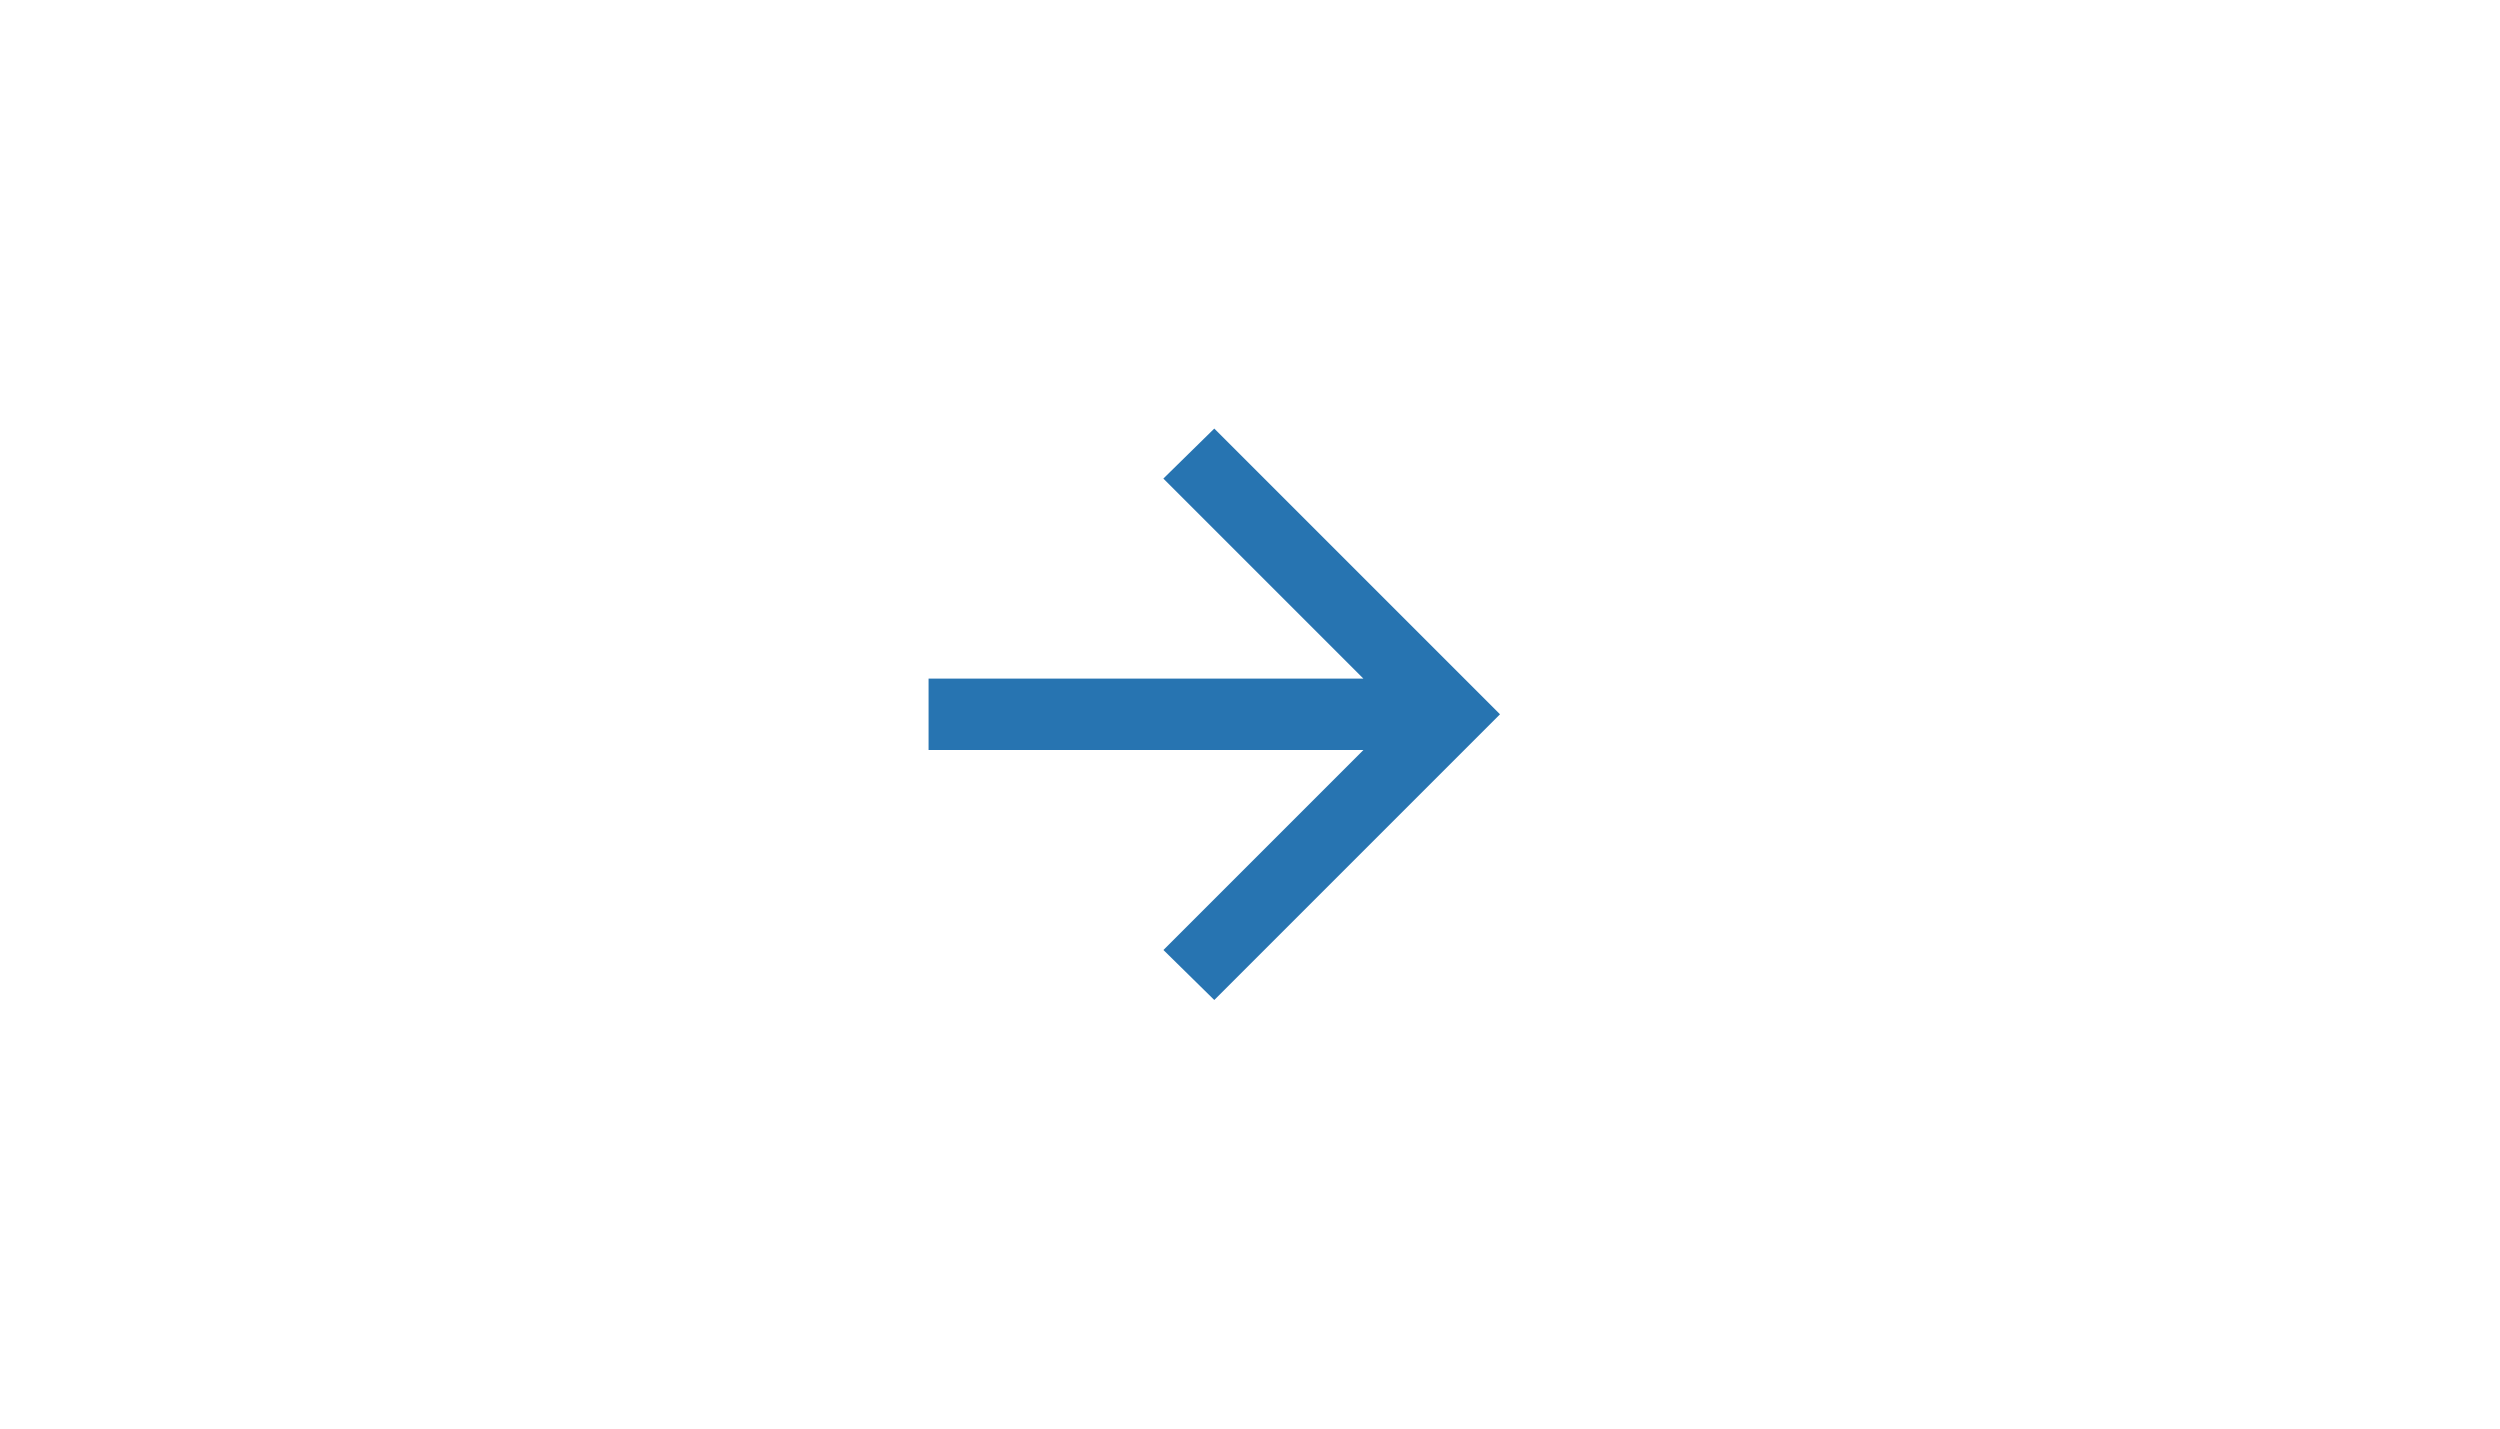
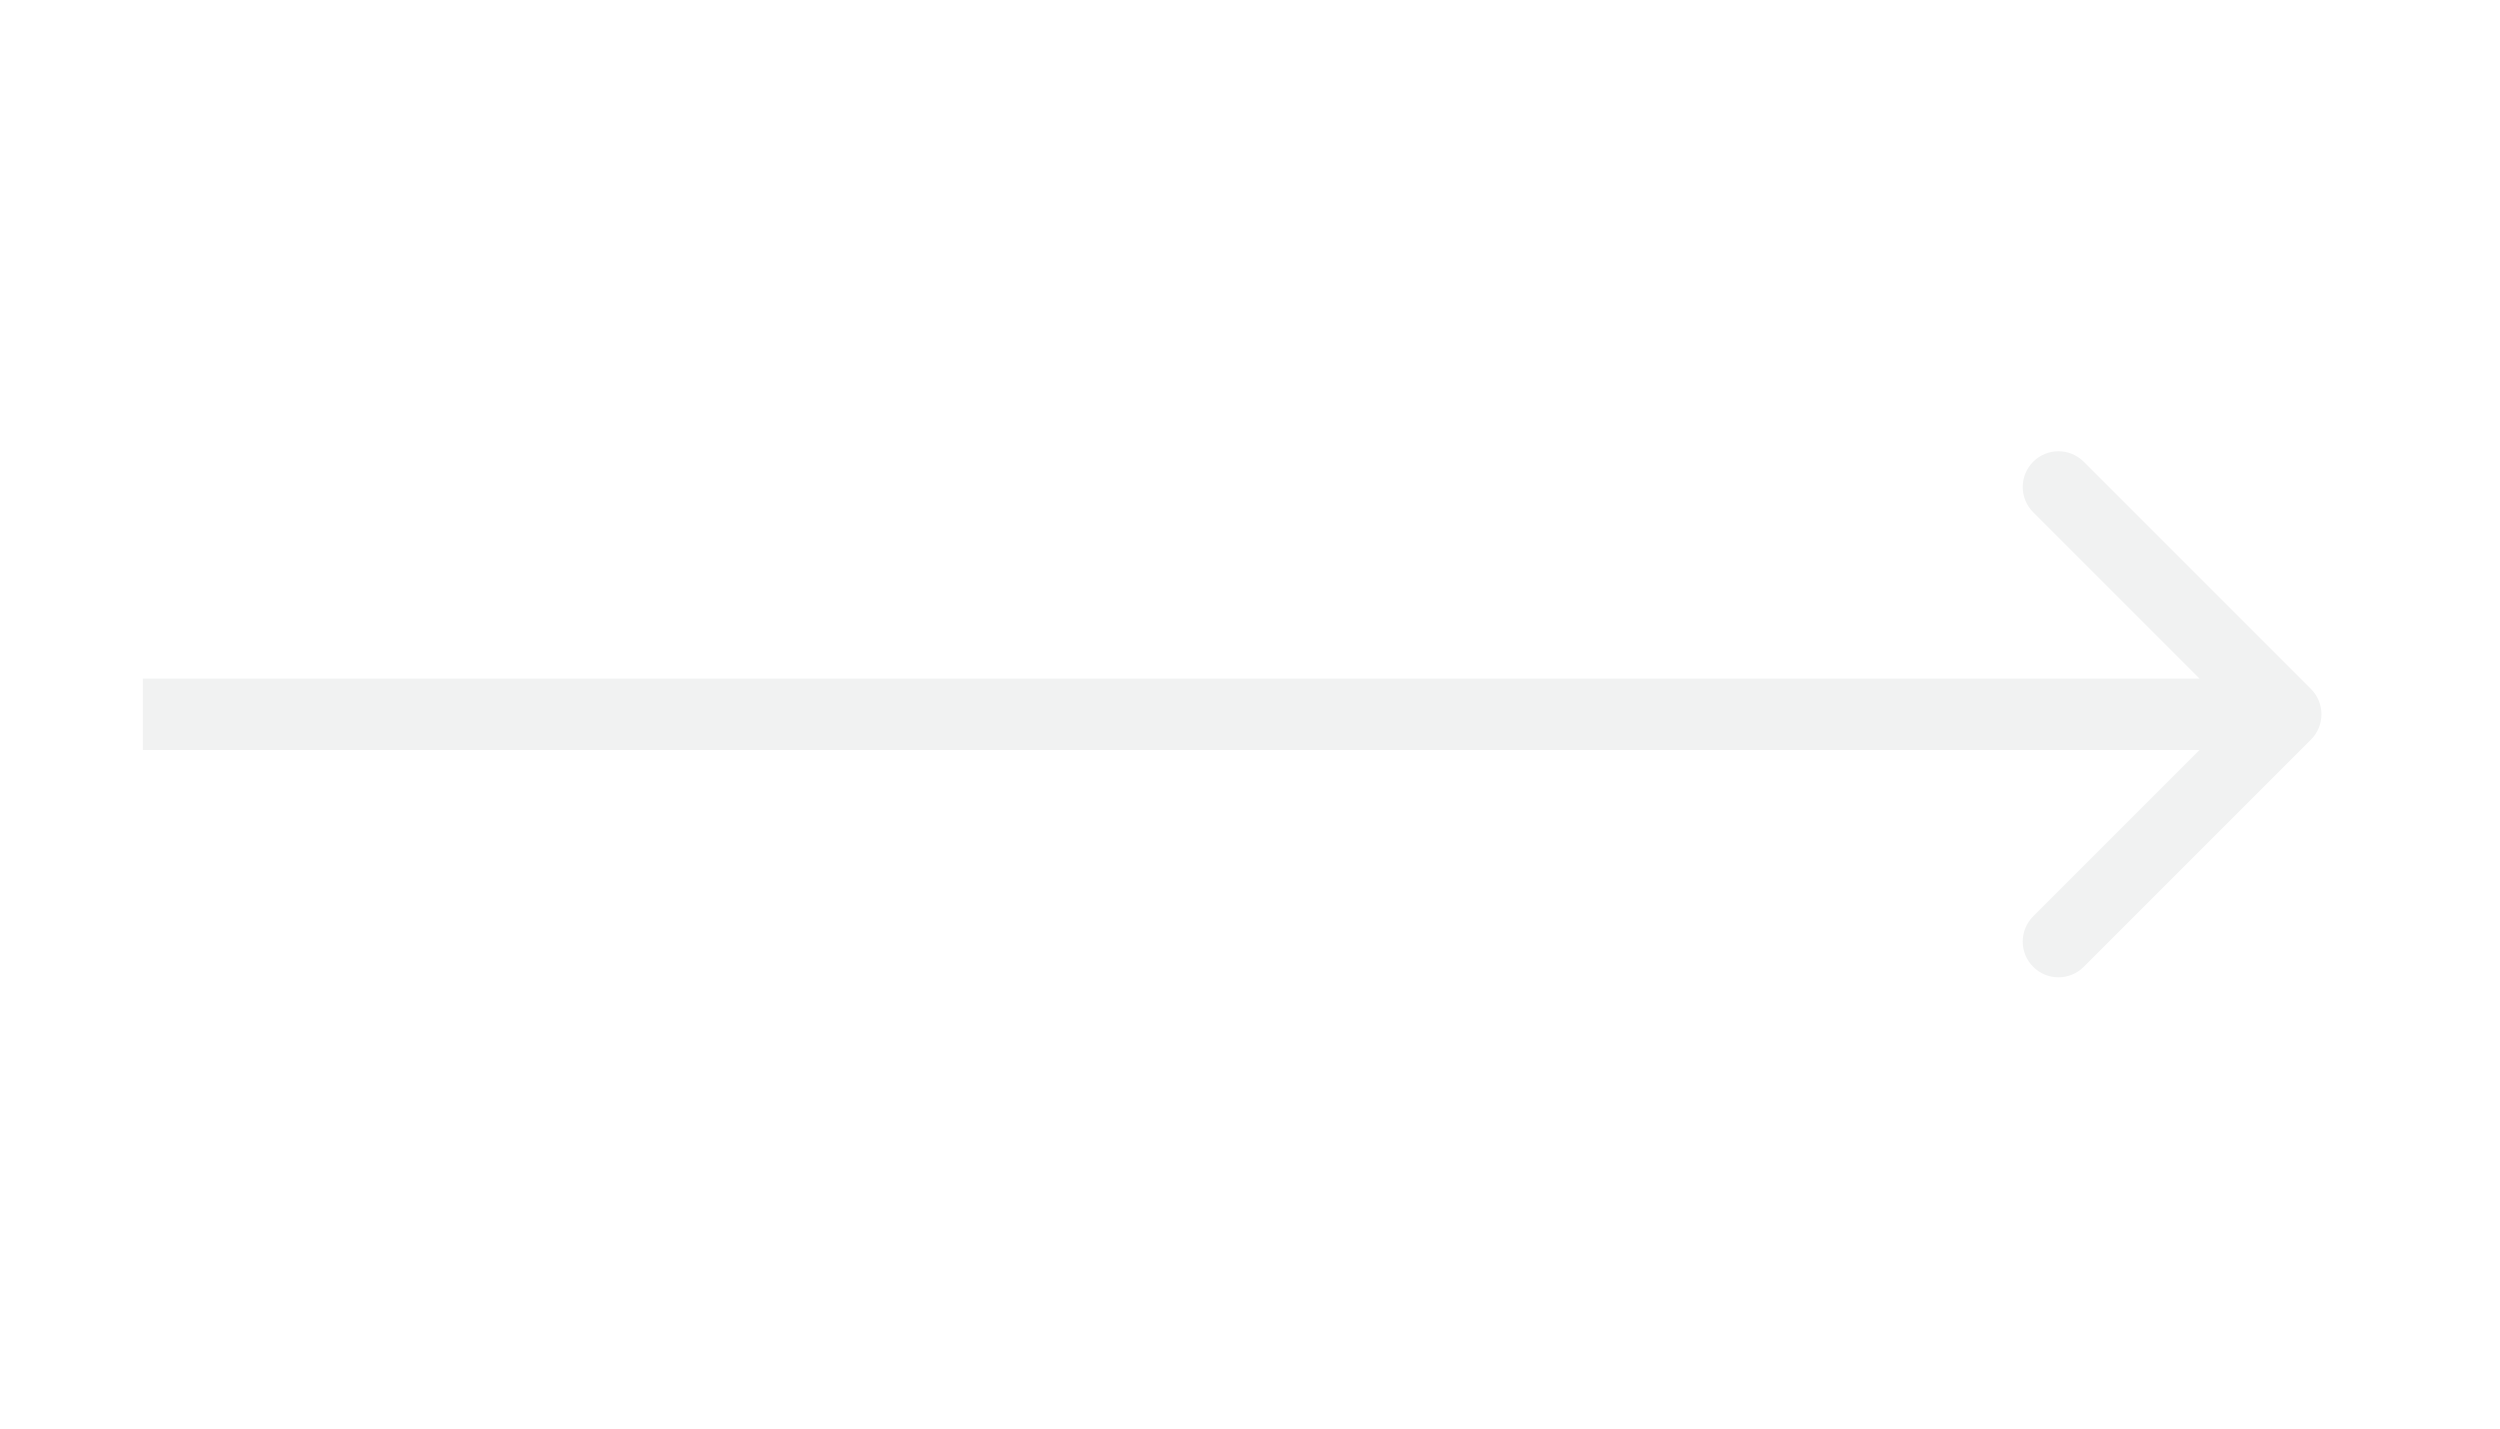
<svg xmlns="http://www.w3.org/2000/svg" width="35" height="20" viewBox="0 0 35 20" fill="none">
-   <path d="m17 14-.712-.7 2.8-2.8H13v-1h6.087l-2.8-2.8L17 6l4 4-4 4z" fill="#2774B1" />
+   <path d="M32.354 10.354C32.549 10.158 32.549 9.842 32.354 9.646L29.172 6.464C28.976 6.269 28.66 6.269 28.465 6.464C28.269 6.66 28.269 6.976 28.465 7.172L31.293 10L28.465 12.828C28.269 13.024 28.269 13.34 28.465 13.536C28.66 13.731 28.976 13.731 29.172 13.536L32.354 10.354ZM2 10.5H32V9.5H2V10.5Z" fill="#F1F2F2" />
</svg>
